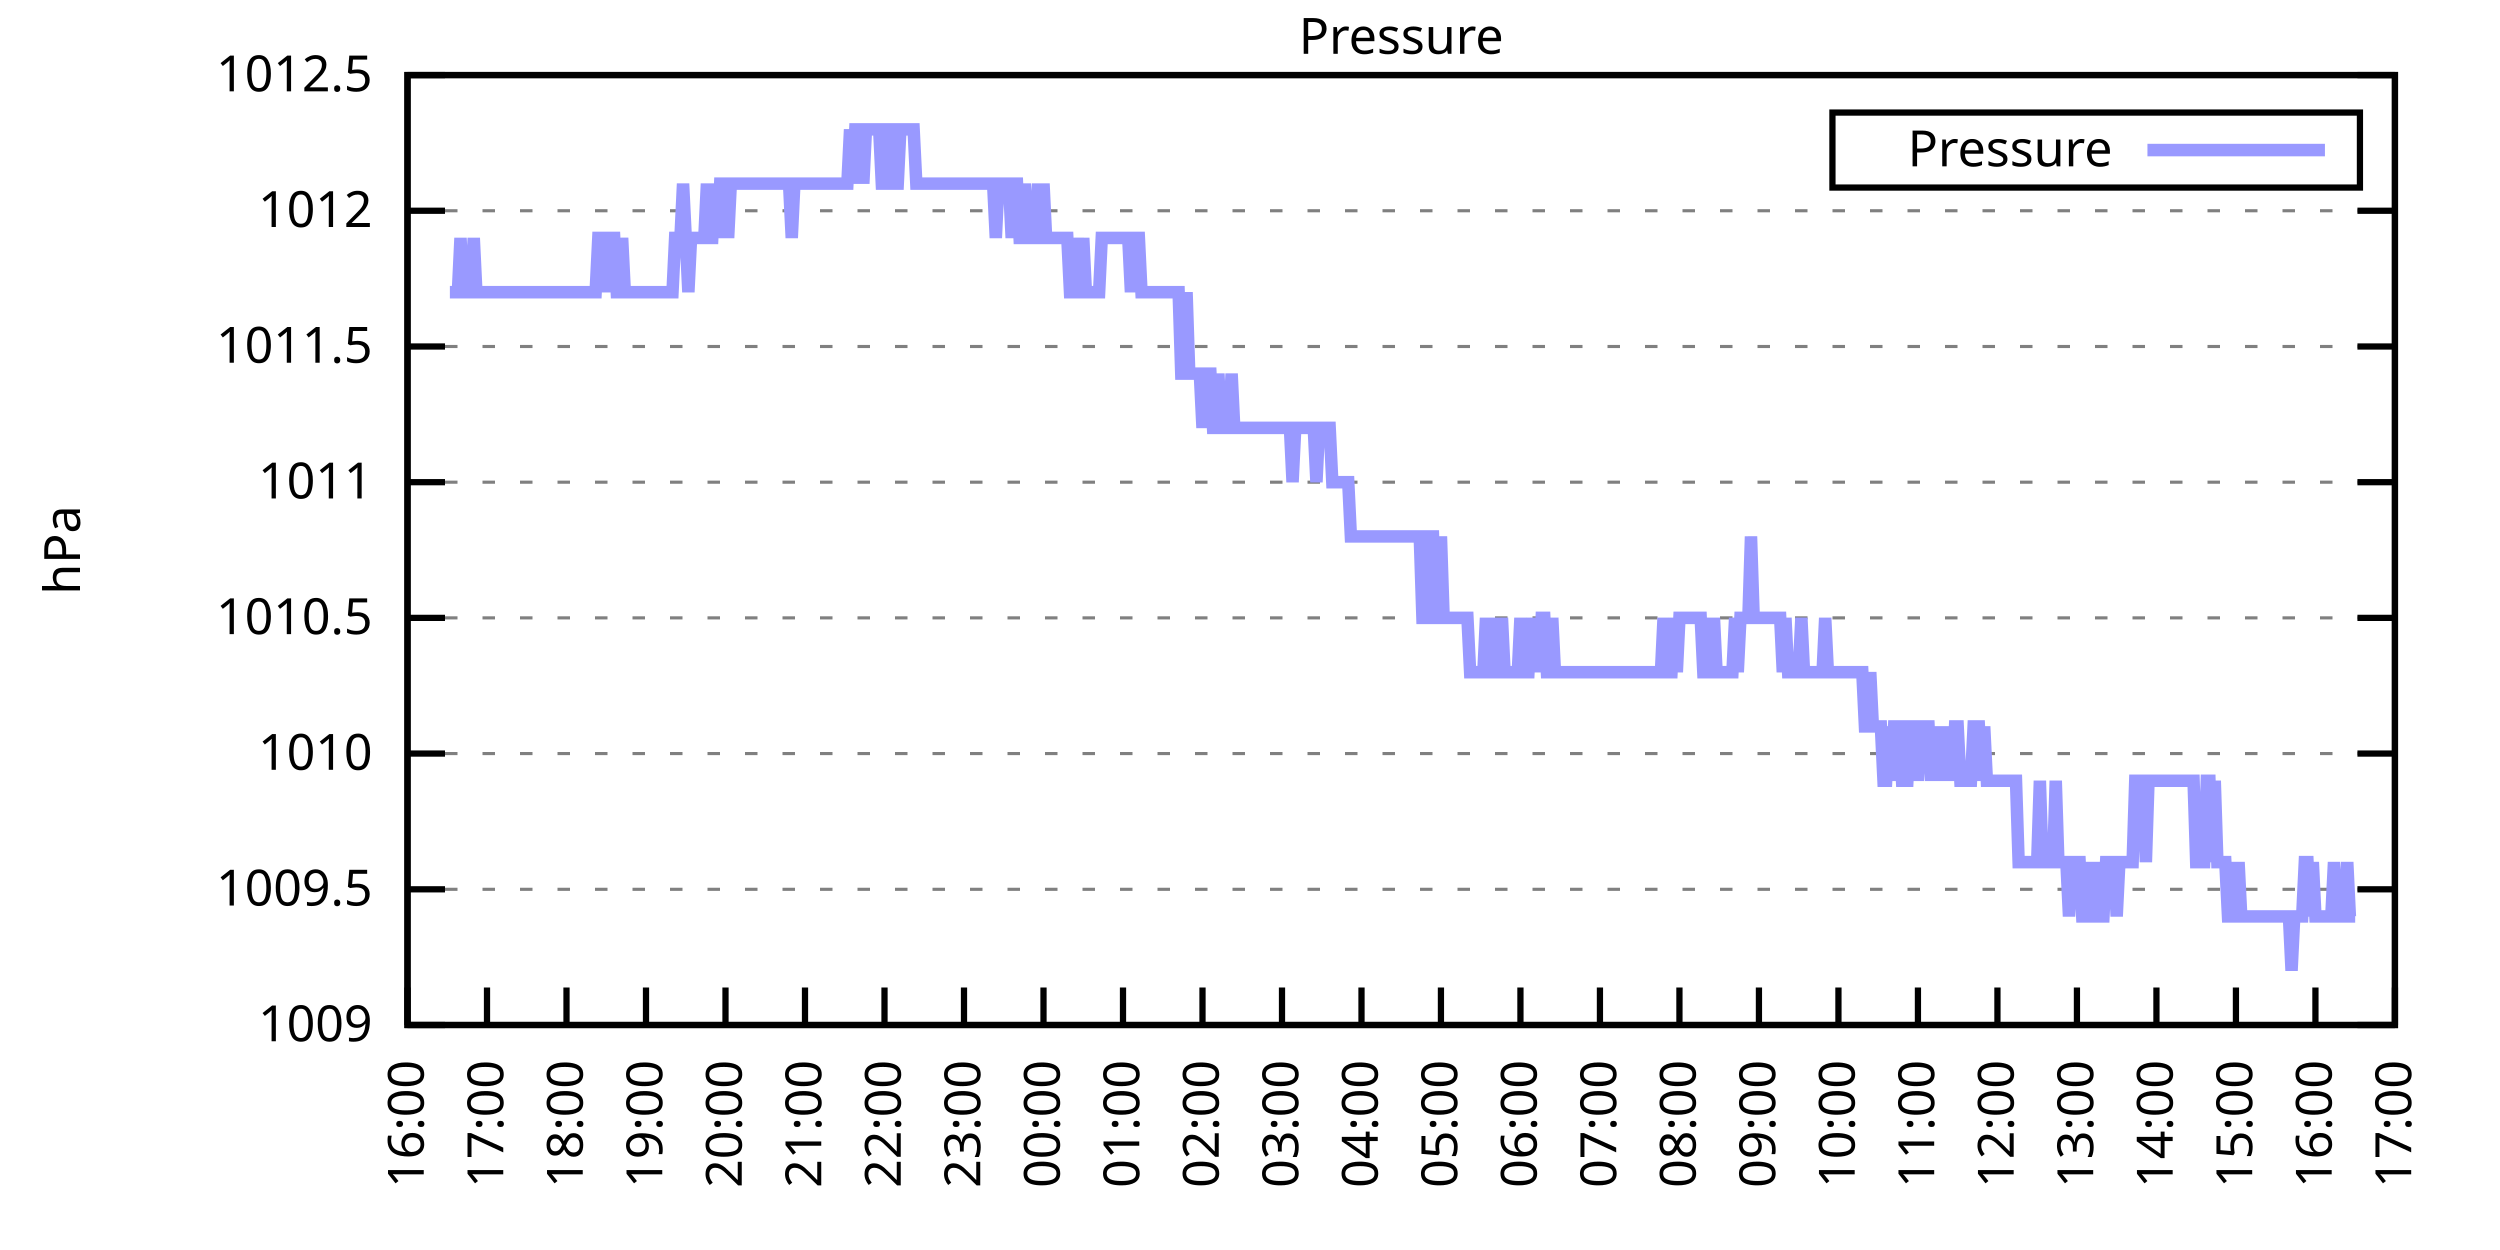
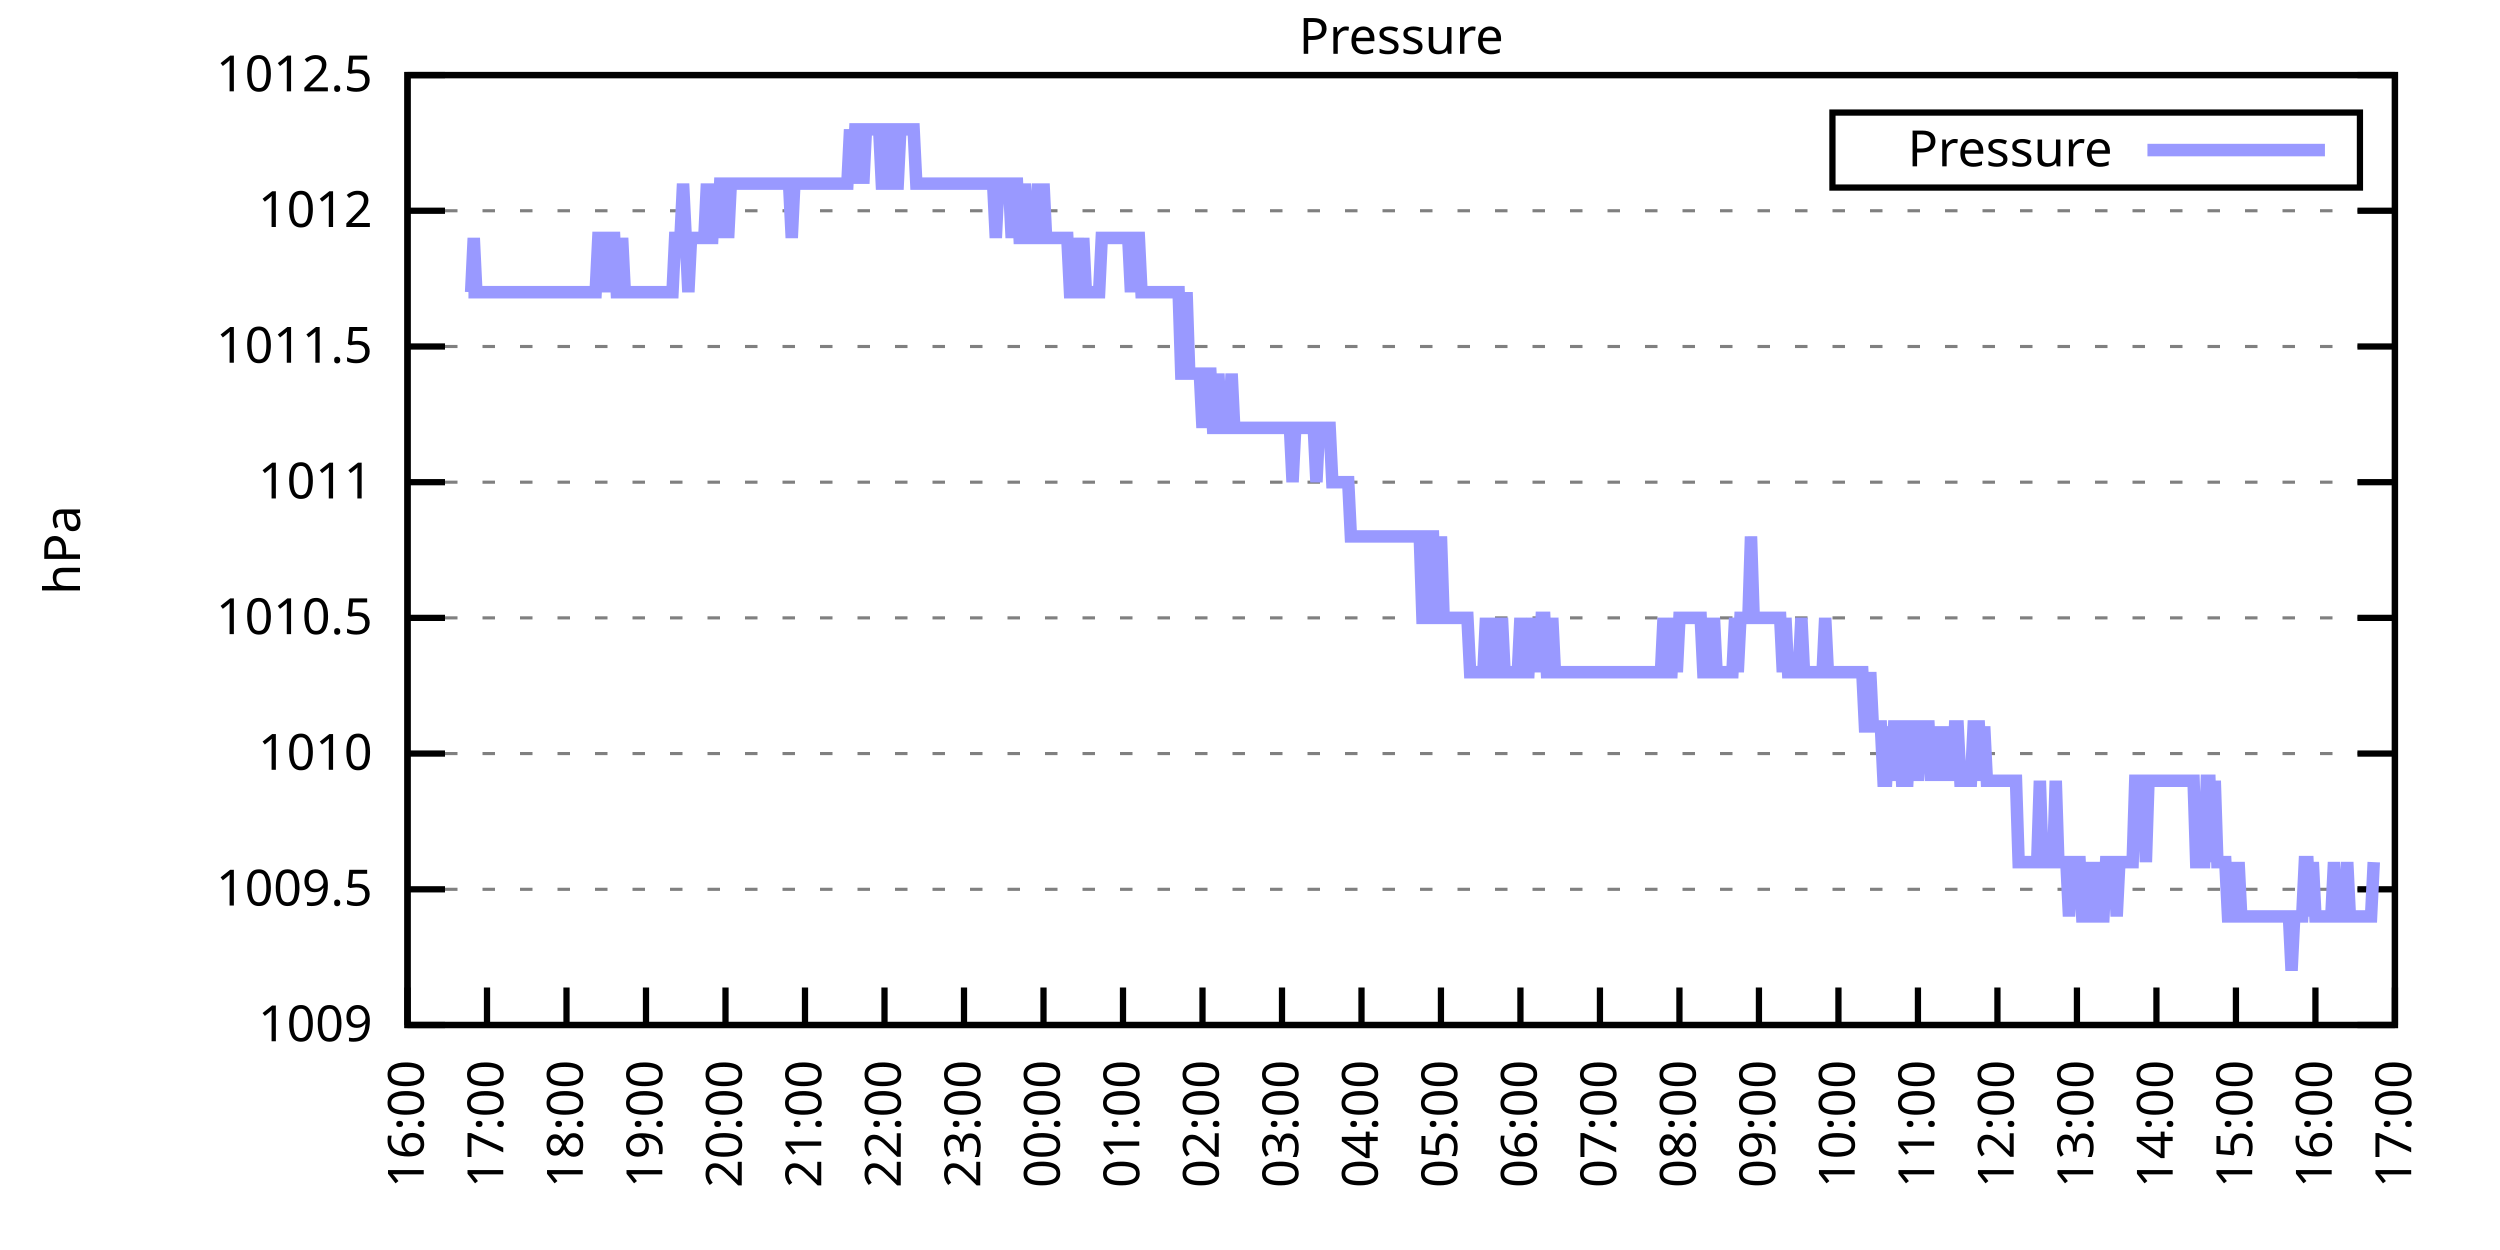
<svg xmlns="http://www.w3.org/2000/svg" xmlns:xlink="http://www.w3.org/1999/xlink" width="400" height="200" viewBox="0 0 400 200">
  <g id="gnuplot_canvas">
    <rect x="0" y="0" width="400" height="200" fill="none" />
    <defs>
      <circle id="gpDot" r="0.5" stroke-width="0.5" stroke="currentColor" />
      <path id="gpPt0" stroke-width="0.333" stroke="currentColor" d="M-1,0 h2 M0,-1 v2" />
      <path id="gpPt1" stroke-width="0.333" stroke="currentColor" d="M-1,-1 L1,1 M1,-1 L-1,1" />
      <path id="gpPt2" stroke-width="0.333" stroke="currentColor" d="M-1,0 L1,0 M0,-1 L0,1 M-1,-1 L1,1 M-1,1 L1,-1" />
      <rect id="gpPt3" stroke-width="0.333" stroke="currentColor" x="-1" y="-1" width="2" height="2" />
      <rect id="gpPt4" stroke-width="0.333" stroke="currentColor" fill="currentColor" x="-1" y="-1" width="2" height="2" />
      <circle id="gpPt5" stroke-width="0.333" stroke="currentColor" cx="0" cy="0" r="1" />
      <use xlink:href="#gpPt5" id="gpPt6" fill="currentColor" stroke="none" />
      <path id="gpPt7" stroke-width="0.333" stroke="currentColor" d="M0,-1.33 L-1.33,0.67 L1.33,0.67 z" />
      <use xlink:href="#gpPt7" id="gpPt8" fill="currentColor" stroke="none" />
      <use xlink:href="#gpPt7" id="gpPt9" stroke="currentColor" transform="rotate(180)" />
      <use xlink:href="#gpPt9" id="gpPt10" fill="currentColor" stroke="none" />
      <use xlink:href="#gpPt3" id="gpPt11" stroke="currentColor" transform="rotate(45)" />
      <use xlink:href="#gpPt11" id="gpPt12" fill="currentColor" stroke="none" />
      <path id="gpPt13" stroke-width="0.333" stroke="currentColor" d="M0,1.330 L1.265,0.411 L0.782,-1.067 L-0.782,-1.076 L-1.265,0.411 z" />
      <use xlink:href="#gpPt13" id="gpPt14" fill="currentColor" stroke="none" />
      <filter id="textbox" filterUnits="objectBoundingBox" x="0" y="0" height="1" width="1">
        <feFlood flood-color="white" flood-opacity="1" result="bgnd" />
        <feComposite in="SourceGraphic" in2="bgnd" operator="atop" />
      </filter>
      <filter id="greybox" filterUnits="objectBoundingBox" x="0" y="0" height="1" width="1">
        <feFlood flood-color="lightgrey" flood-opacity="1" result="grey" />
        <feComposite in="SourceGraphic" in2="grey" operator="atop" />
      </filter>
    </defs>
    <g fill="none" color="white" stroke="currentColor" stroke-width="1.00" stroke-linecap="butt" stroke-linejoin="miter">
</g>
    <g fill="none" color="black" stroke="currentColor" stroke-width="1.00" stroke-linecap="butt" stroke-linejoin="miter">
      <g stroke="none" shape-rendering="crispEdges">
        <polygon fill="rgb(255, 255, 255)" points="65.20,164.00 383.18,164.00 383.18,12.02 65.20,12.02 " />
      </g>
    </g>
    <g fill="none" color="black" stroke="currentColor" stroke-width="1.00" stroke-linecap="butt" stroke-linejoin="miter">
</g>
    <g fill="none" color="black" stroke="black" stroke-width="0.50" stroke-linecap="butt" stroke-linejoin="miter">
</g>
    <g fill="none" color="gray" stroke="currentColor" stroke-width="0.50" stroke-linecap="butt" stroke-linejoin="miter">
      <path stroke="gray" stroke-dasharray="2,4" class="gridline" d="M65.20,164.00 L383.19,164.00  " />
    </g>
    <g fill="none" color="gray" stroke="gray" stroke-width="1.00" stroke-linecap="butt" stroke-linejoin="miter">
</g>
    <g fill="none" color="black" stroke="currentColor" stroke-width="1.00" stroke-linecap="butt" stroke-linejoin="miter">
      <path stroke="black" d="M65.20,164.00 L71.20,164.00 M383.19,164.00 L377.19,164.00  " />
      <g transform="translate(59.60,166.60)" stroke="none" fill="black" font-family="Sans" font-size="8.00" text-anchor="end">
        <text>
          <tspan font-family="Sans"> 1009</tspan>
        </text>
      </g>
    </g>
    <g fill="none" color="black" stroke="currentColor" stroke-width="1.00" stroke-linecap="butt" stroke-linejoin="miter">
</g>
    <g fill="none" color="black" stroke="black" stroke-width="0.50" stroke-linecap="butt" stroke-linejoin="miter">
</g>
    <g fill="none" color="gray" stroke="currentColor" stroke-width="0.50" stroke-linecap="butt" stroke-linejoin="miter">
      <path stroke="gray" stroke-dasharray="2,4" class="gridline" d="M65.20,142.29 L383.19,142.29  " />
    </g>
    <g fill="none" color="gray" stroke="gray" stroke-width="1.00" stroke-linecap="butt" stroke-linejoin="miter">
</g>
    <g fill="none" color="black" stroke="currentColor" stroke-width="1.00" stroke-linecap="butt" stroke-linejoin="miter">
      <path stroke="black" d="M65.20,142.29 L71.20,142.29 M383.19,142.29 L377.19,142.29  " />
      <g transform="translate(59.60,144.89)" stroke="none" fill="black" font-family="Sans" font-size="8.00" text-anchor="end">
        <text>
          <tspan font-family="Sans"> 1009.5</tspan>
        </text>
      </g>
    </g>
    <g fill="none" color="black" stroke="currentColor" stroke-width="1.00" stroke-linecap="butt" stroke-linejoin="miter">
</g>
    <g fill="none" color="black" stroke="black" stroke-width="0.50" stroke-linecap="butt" stroke-linejoin="miter">
</g>
    <g fill="none" color="gray" stroke="currentColor" stroke-width="0.50" stroke-linecap="butt" stroke-linejoin="miter">
      <path stroke="gray" stroke-dasharray="2,4" class="gridline" d="M65.20,120.57 L383.19,120.57  " />
    </g>
    <g fill="none" color="gray" stroke="gray" stroke-width="1.00" stroke-linecap="butt" stroke-linejoin="miter">
</g>
    <g fill="none" color="black" stroke="currentColor" stroke-width="1.00" stroke-linecap="butt" stroke-linejoin="miter">
      <path stroke="black" d="M65.20,120.57 L71.20,120.57 M383.19,120.57 L377.19,120.57  " />
      <g transform="translate(59.60,123.17)" stroke="none" fill="black" font-family="Sans" font-size="8.00" text-anchor="end">
        <text>
          <tspan font-family="Sans"> 1010</tspan>
        </text>
      </g>
    </g>
    <g fill="none" color="black" stroke="currentColor" stroke-width="1.00" stroke-linecap="butt" stroke-linejoin="miter">
</g>
    <g fill="none" color="black" stroke="black" stroke-width="0.50" stroke-linecap="butt" stroke-linejoin="miter">
</g>
    <g fill="none" color="gray" stroke="currentColor" stroke-width="0.50" stroke-linecap="butt" stroke-linejoin="miter">
      <path stroke="gray" stroke-dasharray="2,4" class="gridline" d="M65.20,98.86 L383.19,98.86  " />
    </g>
    <g fill="none" color="gray" stroke="gray" stroke-width="1.00" stroke-linecap="butt" stroke-linejoin="miter">
</g>
    <g fill="none" color="black" stroke="currentColor" stroke-width="1.00" stroke-linecap="butt" stroke-linejoin="miter">
      <path stroke="black" d="M65.20,98.86 L71.20,98.86 M383.19,98.86 L377.19,98.86  " />
      <g transform="translate(59.60,101.46)" stroke="none" fill="black" font-family="Sans" font-size="8.00" text-anchor="end">
        <text>
          <tspan font-family="Sans"> 1010.5</tspan>
        </text>
      </g>
    </g>
    <g fill="none" color="black" stroke="currentColor" stroke-width="1.00" stroke-linecap="butt" stroke-linejoin="miter">
</g>
    <g fill="none" color="black" stroke="black" stroke-width="0.50" stroke-linecap="butt" stroke-linejoin="miter">
</g>
    <g fill="none" color="gray" stroke="currentColor" stroke-width="0.50" stroke-linecap="butt" stroke-linejoin="miter">
      <path stroke="gray" stroke-dasharray="2,4" class="gridline" d="M65.20,77.15 L383.19,77.15  " />
    </g>
    <g fill="none" color="gray" stroke="gray" stroke-width="1.00" stroke-linecap="butt" stroke-linejoin="miter">
</g>
    <g fill="none" color="black" stroke="currentColor" stroke-width="1.00" stroke-linecap="butt" stroke-linejoin="miter">
      <path stroke="black" d="M65.20,77.15 L71.20,77.15 M383.19,77.15 L377.19,77.15  " />
      <g transform="translate(59.60,79.75)" stroke="none" fill="black" font-family="Sans" font-size="8.00" text-anchor="end">
        <text>
          <tspan font-family="Sans"> 1011</tspan>
        </text>
      </g>
    </g>
    <g fill="none" color="black" stroke="currentColor" stroke-width="1.00" stroke-linecap="butt" stroke-linejoin="miter">
</g>
    <g fill="none" color="black" stroke="black" stroke-width="0.50" stroke-linecap="butt" stroke-linejoin="miter">
</g>
    <g fill="none" color="gray" stroke="currentColor" stroke-width="0.50" stroke-linecap="butt" stroke-linejoin="miter">
      <path stroke="gray" stroke-dasharray="2,4" class="gridline" d="M65.20,55.44 L383.19,55.44  " />
    </g>
    <g fill="none" color="gray" stroke="gray" stroke-width="1.00" stroke-linecap="butt" stroke-linejoin="miter">
</g>
    <g fill="none" color="black" stroke="currentColor" stroke-width="1.00" stroke-linecap="butt" stroke-linejoin="miter">
      <path stroke="black" d="M65.20,55.44 L71.20,55.44 M383.19,55.44 L377.19,55.44  " />
      <g transform="translate(59.60,58.04)" stroke="none" fill="black" font-family="Sans" font-size="8.00" text-anchor="end">
        <text>
          <tspan font-family="Sans"> 1011.5</tspan>
        </text>
      </g>
    </g>
    <g fill="none" color="black" stroke="currentColor" stroke-width="1.00" stroke-linecap="butt" stroke-linejoin="miter">
</g>
    <g fill="none" color="black" stroke="black" stroke-width="0.50" stroke-linecap="butt" stroke-linejoin="miter">
</g>
    <g fill="none" color="gray" stroke="currentColor" stroke-width="0.50" stroke-linecap="butt" stroke-linejoin="miter">
      <path stroke="gray" stroke-dasharray="2,4" class="gridline" d="M65.20,33.72 L383.19,33.72  " />
    </g>
    <g fill="none" color="gray" stroke="gray" stroke-width="1.00" stroke-linecap="butt" stroke-linejoin="miter">
</g>
    <g fill="none" color="black" stroke="currentColor" stroke-width="1.00" stroke-linecap="butt" stroke-linejoin="miter">
      <path stroke="black" d="M65.20,33.72 L71.20,33.72 M383.19,33.72 L377.19,33.72  " />
      <g transform="translate(59.60,36.32)" stroke="none" fill="black" font-family="Sans" font-size="8.00" text-anchor="end">
        <text>
          <tspan font-family="Sans"> 1012</tspan>
        </text>
      </g>
    </g>
    <g fill="none" color="black" stroke="currentColor" stroke-width="1.00" stroke-linecap="butt" stroke-linejoin="miter">
</g>
    <g fill="none" color="black" stroke="black" stroke-width="0.50" stroke-linecap="butt" stroke-linejoin="miter">
</g>
    <g fill="none" color="gray" stroke="currentColor" stroke-width="0.50" stroke-linecap="butt" stroke-linejoin="miter">
      <path stroke="gray" stroke-dasharray="2,4" class="gridline" d="M65.20,12.01 L383.19,12.01  " />
    </g>
    <g fill="none" color="gray" stroke="gray" stroke-width="1.00" stroke-linecap="butt" stroke-linejoin="miter">
</g>
    <g fill="none" color="black" stroke="currentColor" stroke-width="1.00" stroke-linecap="butt" stroke-linejoin="miter">
      <path stroke="black" d="M65.20,12.01 L71.20,12.01 M383.19,12.01 L377.19,12.01  " />
      <g transform="translate(59.60,14.61)" stroke="none" fill="black" font-family="Sans" font-size="8.00" text-anchor="end">
        <text>
          <tspan font-family="Sans"> 1012.5</tspan>
        </text>
      </g>
    </g>
    <g fill="none" color="black" stroke="currentColor" stroke-width="1.00" stroke-linecap="butt" stroke-linejoin="miter">
      <path stroke="black" d="M65.20,164.00 L65.20,158.00  " />
      <g transform="translate(67.80,169.60) rotate(270.00)" stroke="none" fill="black" font-family="Sans" font-size="8.00" text-anchor="end">
        <text>
          <tspan font-family="Sans">16:00</tspan>
        </text>
      </g>
    </g>
    <g fill="none" color="black" stroke="currentColor" stroke-width="1.00" stroke-linecap="butt" stroke-linejoin="miter">
      <path stroke="black" d="M77.92,164.00 L77.92,158.00  " />
      <g transform="translate(80.52,169.60) rotate(270.00)" stroke="none" fill="black" font-family="Sans" font-size="8.00" text-anchor="end">
        <text>
          <tspan font-family="Sans">17:00</tspan>
        </text>
      </g>
    </g>
    <g fill="none" color="black" stroke="currentColor" stroke-width="1.00" stroke-linecap="butt" stroke-linejoin="miter">
      <path stroke="black" d="M90.64,164.00 L90.64,158.00  " />
      <g transform="translate(93.24,169.60) rotate(270.00)" stroke="none" fill="black" font-family="Sans" font-size="8.00" text-anchor="end">
        <text>
          <tspan font-family="Sans">18:00</tspan>
        </text>
      </g>
    </g>
    <g fill="none" color="black" stroke="currentColor" stroke-width="1.00" stroke-linecap="butt" stroke-linejoin="miter">
      <path stroke="black" d="M103.36,164.00 L103.36,158.00  " />
      <g transform="translate(105.96,169.60) rotate(270.00)" stroke="none" fill="black" font-family="Sans" font-size="8.00" text-anchor="end">
        <text>
          <tspan font-family="Sans">19:00</tspan>
        </text>
      </g>
    </g>
    <g fill="none" color="black" stroke="currentColor" stroke-width="1.00" stroke-linecap="butt" stroke-linejoin="miter">
      <path stroke="black" d="M116.08,164.00 L116.08,158.00  " />
      <g transform="translate(118.68,169.60) rotate(270.00)" stroke="none" fill="black" font-family="Sans" font-size="8.00" text-anchor="end">
        <text>
          <tspan font-family="Sans">20:00</tspan>
        </text>
      </g>
    </g>
    <g fill="none" color="black" stroke="currentColor" stroke-width="1.00" stroke-linecap="butt" stroke-linejoin="miter">
      <path stroke="black" d="M128.80,164.00 L128.80,158.00  " />
      <g transform="translate(131.40,169.60) rotate(270.00)" stroke="none" fill="black" font-family="Sans" font-size="8.00" text-anchor="end">
        <text>
          <tspan font-family="Sans">21:00</tspan>
        </text>
      </g>
    </g>
    <g fill="none" color="black" stroke="currentColor" stroke-width="1.00" stroke-linecap="butt" stroke-linejoin="miter">
      <path stroke="black" d="M141.52,164.00 L141.52,158.00  " />
      <g transform="translate(144.12,169.60) rotate(270.00)" stroke="none" fill="black" font-family="Sans" font-size="8.00" text-anchor="end">
        <text>
          <tspan font-family="Sans">22:00</tspan>
        </text>
      </g>
    </g>
    <g fill="none" color="black" stroke="currentColor" stroke-width="1.00" stroke-linecap="butt" stroke-linejoin="miter">
      <path stroke="black" d="M154.24,164.00 L154.24,158.00  " />
      <g transform="translate(156.84,169.60) rotate(270.00)" stroke="none" fill="black" font-family="Sans" font-size="8.00" text-anchor="end">
        <text>
          <tspan font-family="Sans">23:00</tspan>
        </text>
      </g>
    </g>
    <g fill="none" color="black" stroke="currentColor" stroke-width="1.00" stroke-linecap="butt" stroke-linejoin="miter">
      <path stroke="black" d="M166.96,164.00 L166.96,158.00  " />
      <g transform="translate(169.56,169.60) rotate(270.00)" stroke="none" fill="black" font-family="Sans" font-size="8.00" text-anchor="end">
        <text>
          <tspan font-family="Sans">00:00</tspan>
        </text>
      </g>
    </g>
    <g fill="none" color="black" stroke="currentColor" stroke-width="1.00" stroke-linecap="butt" stroke-linejoin="miter">
      <path stroke="black" d="M179.68,164.00 L179.68,158.00  " />
      <g transform="translate(182.28,169.60) rotate(270.00)" stroke="none" fill="black" font-family="Sans" font-size="8.00" text-anchor="end">
        <text>
          <tspan font-family="Sans">01:00</tspan>
        </text>
      </g>
    </g>
    <g fill="none" color="black" stroke="currentColor" stroke-width="1.00" stroke-linecap="butt" stroke-linejoin="miter">
      <path stroke="black" d="M192.40,164.00 L192.40,158.00  " />
      <g transform="translate(195.00,169.60) rotate(270.00)" stroke="none" fill="black" font-family="Sans" font-size="8.00" text-anchor="end">
        <text>
          <tspan font-family="Sans">02:00</tspan>
        </text>
      </g>
    </g>
    <g fill="none" color="black" stroke="currentColor" stroke-width="1.00" stroke-linecap="butt" stroke-linejoin="miter">
      <path stroke="black" d="M205.12,164.00 L205.12,158.00  " />
      <g transform="translate(207.72,169.60) rotate(270.00)" stroke="none" fill="black" font-family="Sans" font-size="8.00" text-anchor="end">
        <text>
          <tspan font-family="Sans">03:00</tspan>
        </text>
      </g>
    </g>
    <g fill="none" color="black" stroke="currentColor" stroke-width="1.00" stroke-linecap="butt" stroke-linejoin="miter">
      <path stroke="black" d="M217.84,164.00 L217.84,158.00  " />
      <g transform="translate(220.44,169.60) rotate(270.00)" stroke="none" fill="black" font-family="Sans" font-size="8.00" text-anchor="end">
        <text>
          <tspan font-family="Sans">04:00</tspan>
        </text>
      </g>
    </g>
    <g fill="none" color="black" stroke="currentColor" stroke-width="1.00" stroke-linecap="butt" stroke-linejoin="miter">
      <path stroke="black" d="M230.55,164.00 L230.55,158.00  " />
      <g transform="translate(233.15,169.60) rotate(270.00)" stroke="none" fill="black" font-family="Sans" font-size="8.00" text-anchor="end">
        <text>
          <tspan font-family="Sans">05:00</tspan>
        </text>
      </g>
    </g>
    <g fill="none" color="black" stroke="currentColor" stroke-width="1.00" stroke-linecap="butt" stroke-linejoin="miter">
      <path stroke="black" d="M243.27,164.00 L243.27,158.00  " />
      <g transform="translate(245.87,169.60) rotate(270.00)" stroke="none" fill="black" font-family="Sans" font-size="8.00" text-anchor="end">
        <text>
          <tspan font-family="Sans">06:00</tspan>
        </text>
      </g>
    </g>
    <g fill="none" color="black" stroke="currentColor" stroke-width="1.00" stroke-linecap="butt" stroke-linejoin="miter">
      <path stroke="black" d="M255.99,164.00 L255.99,158.00  " />
      <g transform="translate(258.59,169.60) rotate(270.00)" stroke="none" fill="black" font-family="Sans" font-size="8.00" text-anchor="end">
        <text>
          <tspan font-family="Sans">07:00</tspan>
        </text>
      </g>
    </g>
    <g fill="none" color="black" stroke="currentColor" stroke-width="1.00" stroke-linecap="butt" stroke-linejoin="miter">
      <path stroke="black" d="M268.71,164.00 L268.71,158.00  " />
      <g transform="translate(271.31,169.60) rotate(270.00)" stroke="none" fill="black" font-family="Sans" font-size="8.00" text-anchor="end">
        <text>
          <tspan font-family="Sans">08:00</tspan>
        </text>
      </g>
    </g>
    <g fill="none" color="black" stroke="currentColor" stroke-width="1.00" stroke-linecap="butt" stroke-linejoin="miter">
      <path stroke="black" d="M281.43,164.00 L281.43,158.00  " />
      <g transform="translate(284.03,169.60) rotate(270.00)" stroke="none" fill="black" font-family="Sans" font-size="8.00" text-anchor="end">
        <text>
          <tspan font-family="Sans">09:00</tspan>
        </text>
      </g>
    </g>
    <g fill="none" color="black" stroke="currentColor" stroke-width="1.00" stroke-linecap="butt" stroke-linejoin="miter">
      <path stroke="black" d="M294.15,164.00 L294.15,158.00  " />
      <g transform="translate(296.75,169.60) rotate(270.00)" stroke="none" fill="black" font-family="Sans" font-size="8.00" text-anchor="end">
        <text>
          <tspan font-family="Sans">10:00</tspan>
        </text>
      </g>
    </g>
    <g fill="none" color="black" stroke="currentColor" stroke-width="1.00" stroke-linecap="butt" stroke-linejoin="miter">
      <path stroke="black" d="M306.87,164.00 L306.87,158.00  " />
      <g transform="translate(309.47,169.60) rotate(270.00)" stroke="none" fill="black" font-family="Sans" font-size="8.00" text-anchor="end">
        <text>
          <tspan font-family="Sans">11:00</tspan>
        </text>
      </g>
    </g>
    <g fill="none" color="black" stroke="currentColor" stroke-width="1.00" stroke-linecap="butt" stroke-linejoin="miter">
      <path stroke="black" d="M319.59,164.00 L319.59,158.00  " />
      <g transform="translate(322.19,169.60) rotate(270.00)" stroke="none" fill="black" font-family="Sans" font-size="8.00" text-anchor="end">
        <text>
          <tspan font-family="Sans">12:00</tspan>
        </text>
      </g>
    </g>
    <g fill="none" color="black" stroke="currentColor" stroke-width="1.00" stroke-linecap="butt" stroke-linejoin="miter">
      <path stroke="black" d="M332.31,164.00 L332.31,158.00  " />
      <g transform="translate(334.91,169.60) rotate(270.00)" stroke="none" fill="black" font-family="Sans" font-size="8.00" text-anchor="end">
        <text>
          <tspan font-family="Sans">13:00</tspan>
        </text>
      </g>
    </g>
    <g fill="none" color="black" stroke="currentColor" stroke-width="1.00" stroke-linecap="butt" stroke-linejoin="miter">
      <path stroke="black" d="M345.03,164.00 L345.03,158.00  " />
      <g transform="translate(347.63,169.60) rotate(270.00)" stroke="none" fill="black" font-family="Sans" font-size="8.00" text-anchor="end">
        <text>
          <tspan font-family="Sans">14:00</tspan>
        </text>
      </g>
    </g>
    <g fill="none" color="black" stroke="currentColor" stroke-width="1.00" stroke-linecap="butt" stroke-linejoin="miter">
      <path stroke="black" d="M357.75,164.00 L357.75,158.00  " />
      <g transform="translate(360.35,169.60) rotate(270.00)" stroke="none" fill="black" font-family="Sans" font-size="8.00" text-anchor="end">
        <text>
          <tspan font-family="Sans">15:00</tspan>
        </text>
      </g>
    </g>
    <g fill="none" color="black" stroke="currentColor" stroke-width="1.00" stroke-linecap="butt" stroke-linejoin="miter">
      <path stroke="black" d="M370.47,164.00 L370.47,158.00  " />
      <g transform="translate(373.07,169.60) rotate(270.00)" stroke="none" fill="black" font-family="Sans" font-size="8.00" text-anchor="end">
        <text>
          <tspan font-family="Sans">16:00</tspan>
        </text>
      </g>
    </g>
    <g fill="none" color="black" stroke="currentColor" stroke-width="1.00" stroke-linecap="butt" stroke-linejoin="miter">
      <path stroke="black" d="M383.19,164.00 L383.19,158.00  " />
      <g transform="translate(385.79,169.60) rotate(270.00)" stroke="none" fill="black" font-family="Sans" font-size="8.00" text-anchor="end">
        <text>
          <tspan font-family="Sans">17:00</tspan>
        </text>
      </g>
    </g>
    <g fill="none" color="black" stroke="currentColor" stroke-width="1.00" stroke-linecap="butt" stroke-linejoin="miter">
</g>
    <g fill="none" color="black" stroke="currentColor" stroke-width="1.00" stroke-linecap="butt" stroke-linejoin="miter">
      <path stroke="black" d="M65.20,12.01 L65.20,164.00 L383.19,164.00 L383.19,12.01 L65.20,12.01 Z  " />
    </g>
    <g fill="none" color="black" stroke="currentColor" stroke-width="1.00" stroke-linecap="butt" stroke-linejoin="miter">
</g>
    <g fill="none" color="black" stroke="currentColor" stroke-width="1.00" stroke-linecap="butt" stroke-linejoin="miter">
      <path stroke="black" d="M293.19,30.01 L293.19,18.01 L377.59,18.01 L377.59,30.01 L293.19,30.01 Z  " />
    </g>
    <g id="Pressure_plot_1">
      <g fill="none" color="white" stroke="black" stroke-width="2.00" stroke-linecap="butt" stroke-linejoin="miter">
</g>
      <g fill="none" color="black" stroke="currentColor" stroke-width="2.00" stroke-linecap="butt" stroke-linejoin="miter">
        <g transform="translate(337.99,26.61)" stroke="none" fill="black" font-family="Sans" font-size="8.00" text-anchor="end">
          <text>
            <tspan font-family="Sans">Pressure</tspan>
          </text>
        </g>
      </g>
      <g fill="none" color="black" stroke="currentColor" stroke-width="2.00" stroke-linecap="butt" stroke-linejoin="miter">
-         <path stroke="rgb(153, 153, 255)" d="M343.59,24.01 L371.99,24.01 M71.98,46.75 L72.41,46.75 L72.83,46.75 L73.26,46.75 L73.68,38.07 L74.10,46.75   L74.53,46.75 L74.95,46.75 L75.38,46.75 L75.80,38.07 L76.22,46.75 L76.65,46.75 L77.07,46.75 L77.50,46.75   L77.92,46.75 L78.34,46.75 L78.77,46.75 L79.19,46.75 L79.62,46.75 L80.04,46.75 L80.46,46.75 L80.89,46.75   L81.31,46.75 L81.74,46.75 L82.16,46.75 L82.58,46.75 L83.01,46.75 L83.43,46.75 L83.86,46.75 L84.28,46.75   L84.70,46.75 L85.13,46.75 L85.55,46.75 L85.98,46.75 L86.40,46.75 L86.82,46.75 L87.25,46.75 L87.67,46.75   L88.10,46.75 L88.52,46.75 L88.94,46.75 L89.37,46.75 L89.79,46.75 L90.22,46.75 L90.64,46.75 L91.06,46.75   L91.49,46.75 L91.91,46.75 L92.34,46.75 L92.76,46.75 L93.18,46.75 L93.61,46.75 L94.03,46.75 L94.46,46.75   L94.88,46.75 L95.30,46.75 L95.73,38.07 L96.15,38.07 L96.58,46.75 L97.00,38.07 L97.42,46.75 L97.85,38.07   L98.27,38.07 L98.69,46.75 L99.12,46.75 L99.54,38.07 L99.97,46.75 L100.39,46.75 L100.81,46.75 L101.24,46.75   L101.66,46.75 L102.09,46.75 L102.51,46.75 L102.93,46.75 L103.36,46.75 L103.78,46.75 L104.21,46.75 L104.63,46.75   L105.05,46.75 L105.48,46.75 L105.90,46.75 L106.33,46.75 L106.75,46.75 L107.17,46.75 L107.60,46.75 L108.02,38.07   L108.45,38.07 L108.87,38.07 L109.29,29.38 L109.72,38.07 L110.14,46.75 L110.57,38.07 L110.99,38.07 L111.41,38.07   L111.84,38.07 L112.26,38.07 L112.69,38.07 L113.11,29.38 L113.53,38.07 L113.96,38.07 L114.38,29.38 L114.81,38.07   L115.23,29.38 L115.65,29.38 L116.08,29.38 L116.50,38.07 L116.93,29.38 L117.35,29.38 L117.77,29.38 L118.20,29.38   L118.62,29.38 L119.05,29.38 L119.47,29.38 L119.89,29.38 L120.32,29.38 L120.74,29.38 L121.17,29.38 L121.59,29.38   L122.01,29.38 L122.44,29.38 L122.86,29.38 L123.29,29.38 L123.71,29.38 L124.13,29.38 L124.56,29.38 L124.98,29.38   L125.41,29.38 L125.83,29.38 L126.25,29.38 L126.68,38.07 L127.10,29.38 L127.53,29.38 L127.95,29.38 L128.37,29.38   L128.80,29.38 L129.22,29.38 L129.65,29.38 L130.07,29.38 L130.49,29.38 L130.92,29.38 L131.34,29.38 L131.77,29.38   L132.19,29.38 L132.61,29.38 L133.04,29.38 L133.46,29.38 L133.89,29.38 L134.31,29.38 L134.73,29.38 L135.16,29.38   L135.58,29.38 L136.01,20.70 L136.43,29.38 L136.85,20.70 L137.28,20.70 L137.70,20.70 L138.13,29.38 L138.55,20.70   L138.97,20.70 L139.40,20.70 L139.82,20.70 L140.25,20.70 L140.67,20.70 L141.09,29.38 L141.52,29.38 L141.94,20.70   L142.37,20.70 L142.79,29.38 L143.21,29.38 L143.64,29.38 L144.06,20.70 L144.49,20.70 L144.91,20.70 L145.33,20.70   L145.76,20.70 L146.18,20.70 L146.61,29.38 L147.03,29.38 L147.45,29.38 L147.88,29.38 L148.30,29.38 L148.73,29.38   L149.15,29.38 L149.57,29.38 L150.00,29.38 L150.42,29.38 L150.85,29.38 L151.27,29.38 L151.69,29.38 L152.12,29.38   L152.54,29.38 L152.97,29.38 L153.39,29.38 L153.81,29.38 L154.24,29.38 L154.66,29.38 L155.09,29.38 L155.51,29.38   L155.93,29.38 L156.36,29.38 L156.78,29.38 L157.21,29.38 L157.63,29.38 L158.05,29.38 L158.48,29.38 L158.90,29.38   L159.33,38.07 L159.75,29.38 L160.17,29.38 L160.60,29.38 L161.02,29.38 L161.44,29.38 L161.87,38.07 L162.29,29.38   L162.72,29.38 L163.14,38.07 L163.56,38.07 L163.99,29.38 L164.41,38.07 L164.84,38.07 L165.26,38.07 L165.68,38.07   L166.11,29.38 L166.53,38.07 L166.96,29.38 L167.38,38.07 L167.80,38.07 L168.23,38.07 L168.65,38.07 L169.08,38.07   L169.50,38.07 L169.92,38.07 L170.35,38.07 L170.77,38.07 L171.20,46.75 L171.62,46.75 L172.04,38.07 L172.47,46.75   L172.89,46.75 L173.32,38.07 L173.74,46.75 L174.16,46.75 L174.59,46.75 L175.01,46.75 L175.44,46.75 L175.86,46.75   L176.28,38.07 L176.71,38.07 L177.13,38.07 L177.56,38.07 L177.98,38.07 L178.40,38.07 L178.83,38.07 L179.25,38.07   L179.68,38.07 L180.10,38.07 L180.52,38.07 L180.95,46.75 L181.37,38.07 L181.80,38.07 L182.22,38.07 L182.64,46.75   L183.07,46.75 L183.49,46.75 L183.92,46.75 L184.34,46.75 L184.76,46.75 L185.19,46.75 L185.61,46.75 L186.04,46.75   L186.46,46.75 L186.88,46.75 L187.31,46.75 L187.73,46.75 L188.16,46.75 L188.58,46.75 L189.00,59.78 L189.43,59.78   L189.85,46.75 L190.28,59.78 L190.70,59.78 L191.12,59.78 L191.55,59.78 L191.97,59.78 L192.40,68.46 L192.82,59.78   L193.24,59.78 L193.67,59.78 L194.09,68.46 L194.52,68.46 L194.94,59.78 L195.36,68.46 L195.79,68.46 L196.21,68.46   L196.64,68.46 L197.06,59.78 L197.48,68.46 L197.91,68.46 L198.33,68.46 L198.76,68.46 L199.18,68.46 L199.60,68.46   L200.03,68.46 L200.45,68.46 L200.88,68.46 L201.30,68.46 L201.72,68.46 L202.15,68.46 L202.57,68.46 L203.00,68.46   L203.42,68.46 L203.84,68.46 L204.27,68.46 L204.69,68.46 L205.12,68.46 L205.54,68.46 L205.96,68.46 L206.39,68.46   L206.81,77.15 L207.24,68.46 L207.66,68.46 L208.08,68.46 L208.51,68.46 L208.93,68.46 L209.36,68.46 L209.78,68.46   L210.20,68.46 L210.63,77.15 L211.05,68.46 L211.48,68.46 L211.90,68.46 L212.32,68.46 L212.75,68.46 L213.17,77.15   L213.60,77.15 L214.02,77.15 L214.44,77.15 L214.87,77.15 L215.29,77.15 L215.72,77.15 L216.14,85.83 L216.56,85.83   L216.99,85.83 L217.41,85.83 L217.84,85.83 L218.26,85.83 L218.68,85.83 L219.11,85.83 L219.53,85.83 L219.96,85.83   L220.38,85.83 L220.80,85.83 L221.23,85.83 L221.65,85.83 L222.08,85.83 L222.50,85.83 L222.92,85.83 L223.35,85.83   L223.77,85.83 L224.20,85.83 L224.62,85.83 L225.04,85.83 L225.47,85.83 L225.89,85.83 L226.31,85.83 L226.74,85.83   L227.16,85.83 L227.59,98.86 L228.01,98.86 L228.43,85.83 L228.86,85.83 L229.28,85.83 L229.71,98.86 L230.13,98.86   L230.55,85.83 L230.98,98.86 L231.40,98.86 L231.83,98.86 L232.25,98.86 L232.67,98.86 L233.10,98.86 L233.52,98.86   L233.95,98.86 L234.37,98.86 L234.79,98.86 L235.22,107.55 L235.64,107.55 L236.07,107.55 L236.49,107.55 L236.91,107.55   L237.34,107.55 L237.76,98.86 L238.19,107.55 L238.61,98.86 L239.03,107.55 L239.46,107.55 L239.88,107.55 L240.31,98.86   L240.73,107.55 L241.15,107.55 L241.58,107.55 L242.00,107.55 L242.43,107.55 L242.85,107.55 L243.27,98.86 L243.70,107.55   L244.12,107.55 L244.55,107.55 L244.97,98.86 L245.39,107.55 L245.82,98.86 L246.24,107.55 L246.67,98.86 L247.09,98.86   L247.51,107.55 L247.94,107.55 L248.36,98.86 L248.79,107.55 L249.21,107.55 L249.63,107.55 L250.06,107.55 L250.48,107.55   L250.91,107.55 L251.33,107.55 L251.75,107.55 L252.18,107.55 L252.60,107.55 L253.03,107.55 L253.45,107.55 L253.87,107.55   L254.30,107.55 L254.72,107.55 L255.15,107.55 L255.57,107.55 L255.99,107.55 L256.42,107.55 L256.84,107.55 L257.27,107.55   L257.69,107.55 L258.11,107.55 L258.54,107.55 L258.96,107.55 L259.39,107.55 L259.81,107.55 L260.23,107.55 L260.66,107.55   L261.08,107.55 L261.51,107.55 L261.93,107.55 L262.35,107.55 L262.78,107.55 L263.20,107.55 L263.63,107.55 L264.05,107.55   L264.47,107.55 L264.90,107.55 L265.32,107.55 L265.75,107.55 L266.17,98.86 L266.59,107.55 L267.02,107.55 L267.44,107.55   L267.87,98.86 L268.29,107.55 L268.71,98.86 L269.14,98.86 L269.56,98.86 L269.99,98.86 L270.41,98.86 L270.83,98.86   L271.26,98.86 L271.68,98.86 L272.11,98.86 L272.53,107.55 L272.95,107.55 L273.38,98.86 L273.80,107.55 L274.23,98.86   L274.65,107.55 L275.07,107.55 L275.50,107.55 L275.92,107.55 L276.35,107.55 L276.77,107.55 L277.19,107.55 L277.62,98.86   L278.04,107.55 L278.47,98.86 L278.89,98.86 L279.31,98.86 L279.74,98.86 L280.16,85.83 L280.59,98.86 L281.01,98.86   L281.43,98.86 L281.86,98.86 L282.28,98.86 L282.71,98.86 L283.13,98.86 L283.55,98.86 L283.98,98.86 L284.40,98.86   L284.83,98.86 L285.25,107.55 L285.67,98.86 L286.10,107.55 L286.52,107.55 L286.95,107.55 L287.37,107.55 L287.79,107.55   L288.22,98.86 L288.64,107.55 L289.06,107.55 L289.49,107.55 L289.91,107.55 L290.34,107.55 L290.76,107.55 L291.18,107.55   L291.61,107.55 L292.03,98.86 L292.46,107.55 L292.88,107.55 L293.30,107.55 L293.73,107.55 L294.15,107.55 L294.58,107.55   L295.00,107.55 L295.42,107.55 L295.85,107.55 L296.27,107.55 L296.70,107.55 L297.12,107.55 L297.54,107.55 L297.97,107.55   L298.39,116.23 L298.82,116.23 L299.24,107.55 L299.66,116.23 L300.09,116.23 L300.51,116.23 L300.94,116.23 L301.36,124.92   L301.78,124.92 L302.21,116.23 L302.63,124.92 L303.06,116.23 L303.48,116.23 L303.90,116.23 L304.33,124.92 L304.75,124.92   L305.18,124.92 L305.60,116.23 L306.02,116.23 L306.45,116.23 L306.87,124.92 L307.30,116.23 L307.72,116.23 L308.14,116.23   L308.57,116.23 L308.99,124.92 L309.42,116.23 L309.84,124.92 L310.26,116.23 L310.69,124.92 L311.11,116.23 L311.54,124.92   L311.96,116.23 L312.38,124.92 L312.81,116.23 L313.23,116.23 L313.66,124.92 L314.08,124.92 L314.50,124.92 L314.93,124.92   L315.35,124.92 L315.78,116.23 L316.20,116.23 L316.62,116.23 L317.05,124.92 L317.47,116.23 L317.90,124.92 L318.32,124.92   L318.74,124.92 L319.17,124.92 L319.59,124.92 L320.02,124.92 L320.44,124.92 L320.86,124.92 L321.29,124.92 L321.71,124.92   L322.14,124.92 L322.56,124.92 L322.98,137.94 L323.41,137.94 L323.83,137.94 L324.26,137.94 L324.68,137.94 L325.10,137.94   L325.53,137.94 L325.95,137.94 L326.38,124.92 L326.80,137.94 L327.22,137.94 L327.65,137.94 L328.07,137.94 L328.50,137.94   L328.92,124.92 L329.34,137.94 L329.77,137.94 L330.19,137.94 L330.62,137.94 L331.04,146.63 L331.46,137.94 L331.89,137.94   L332.31,137.94 L332.74,137.94 L333.16,146.63 L333.58,146.63 L334.01,137.94 L334.43,146.63 L334.86,146.63 L335.28,137.94   L335.70,146.63 L336.13,146.63 L336.55,146.63 L336.98,137.94 L337.40,137.94 L337.82,137.94 L338.25,137.94 L338.67,146.63   L339.10,137.94 L339.52,137.94 L339.94,137.94 L340.37,137.94 L340.79,137.94 L341.22,137.94 L341.64,124.92 L342.06,124.92   L342.49,124.92 L342.91,124.92 L343.34,137.94 L343.76,124.92 L344.18,124.92 L344.61,124.92 L345.03,124.92 L345.46,124.92   L345.88,124.92 L346.30,124.92 L346.73,124.92 L347.15,124.92 L347.58,124.92 L348.00,124.92 L348.42,124.92 L348.85,124.92   L349.27,124.92 L349.70,124.92 L350.12,124.92 L350.54,124.92 L350.97,124.92 L351.39,137.94 L351.81,137.94 L352.24,137.94   L352.66,137.94 L353.09,124.92 L353.51,124.92 L353.93,137.94 L354.36,124.92 L354.78,137.94 L355.21,137.94 L355.63,137.94   L356.05,137.94 L356.48,146.63 L356.90,146.63 L357.33,137.94 L357.75,146.63 L358.17,137.94 L358.60,146.63 L359.02,146.63   L359.45,146.63 L359.87,146.63 L360.29,146.63 L360.72,146.63 L361.14,146.63 L361.57,146.63 L361.99,146.63 L362.41,146.63   L362.84,146.63 L363.26,146.63 L363.69,146.63 L364.11,146.63 L364.53,146.63 L364.96,146.63 L365.38,146.63 L365.81,146.63   L366.23,146.63 L366.65,155.31 L367.08,146.63 L367.50,146.63 L367.93,146.63 L368.35,146.63 L368.77,137.94 L369.20,137.94   L369.62,146.63 L370.05,137.94 L370.47,146.63 L370.89,146.63 L371.32,146.63 L371.74,146.63 L372.17,146.63 L372.59,146.63   L373.01,146.63 L373.44,137.94 L373.86,146.63 L374.29,146.63 L374.71,146.63 L375.13,146.63 L375.56,137.94 L375.98,146.63   L376.41,146.63 L376.83,146.63  " />
+         <path stroke="rgb(153, 153, 255)" d="M343.59,24.01 L371.99,24.01 M74.95,46.75 L75.38,46.75 L75.80,38.07 L76.22,46.75 L76.65,46.75 L77.07,46.75   L77.50,46.75 L77.92,46.75 L78.34,46.75 L78.77,46.75 L79.19,46.75 L79.62,46.75 L80.04,46.75 L80.46,46.75   L80.89,46.75 L81.31,46.75 L81.74,46.75 L82.16,46.75 L82.58,46.75 L83.01,46.75 L83.43,46.75 L83.86,46.75   L84.28,46.75 L84.70,46.75 L85.13,46.75 L85.55,46.75 L85.98,46.75 L86.40,46.75 L86.82,46.75 L87.25,46.75   L87.67,46.75 L88.10,46.75 L88.52,46.75 L88.94,46.75 L89.37,46.75 L89.79,46.75 L90.22,46.75 L90.64,46.75   L91.06,46.75 L91.49,46.75 L91.91,46.75 L92.34,46.75 L92.76,46.75 L93.18,46.75 L93.61,46.75 L94.03,46.75   L94.46,46.75 L94.88,46.75 L95.30,46.75 L95.73,38.07 L96.15,38.07 L96.58,46.75 L97.00,38.07 L97.42,46.75   L97.85,38.07 L98.27,38.07 L98.69,46.75 L99.12,46.75 L99.54,38.07 L99.97,46.75 L100.39,46.75 L100.81,46.75   L101.24,46.75 L101.66,46.75 L102.09,46.75 L102.51,46.75 L102.93,46.75 L103.36,46.75 L103.78,46.75 L104.21,46.75   L104.63,46.75 L105.05,46.75 L105.48,46.75 L105.90,46.75 L106.33,46.75 L106.75,46.75 L107.17,46.75 L107.60,46.75   L108.02,38.07 L108.45,38.07 L108.87,38.07 L109.29,29.38 L109.72,38.07 L110.14,46.75 L110.57,38.07 L110.99,38.07   L111.41,38.07 L111.84,38.07 L112.26,38.07 L112.69,38.07 L113.11,29.38 L113.53,38.07 L113.96,38.07 L114.38,29.38   L114.81,38.07 L115.23,29.38 L115.65,29.38 L116.08,29.38 L116.50,38.07 L116.93,29.38 L117.35,29.38 L117.77,29.38   L118.20,29.38 L118.62,29.38 L119.05,29.38 L119.47,29.38 L119.89,29.38 L120.32,29.38 L120.74,29.38 L121.17,29.38   L121.59,29.38 L122.01,29.38 L122.44,29.38 L122.86,29.38 L123.29,29.38 L123.71,29.38 L124.13,29.38 L124.56,29.38   L124.98,29.38 L125.41,29.38 L125.83,29.38 L126.25,29.38 L126.68,38.07 L127.10,29.38 L127.53,29.38 L127.95,29.38   L128.37,29.38 L128.80,29.38 L129.22,29.38 L129.65,29.38 L130.07,29.38 L130.49,29.38 L130.92,29.38 L131.34,29.38   L131.77,29.38 L132.19,29.38 L132.61,29.38 L133.04,29.38 L133.46,29.38 L133.89,29.38 L134.31,29.38 L134.73,29.38   L135.16,29.38 L135.58,29.38 L136.01,20.70 L136.43,29.38 L136.85,20.70 L137.28,20.70 L137.70,20.70 L138.13,29.38   L138.55,20.70 L138.97,20.70 L139.40,20.70 L139.82,20.70 L140.25,20.70 L140.67,20.70 L141.09,29.38 L141.52,29.38   L141.94,20.70 L142.37,20.70 L142.79,29.38 L143.21,29.38 L143.64,29.38 L144.06,20.70 L144.49,20.70 L144.91,20.70   L145.33,20.70 L145.76,20.70 L146.18,20.70 L146.61,29.38 L147.03,29.38 L147.45,29.38 L147.88,29.38 L148.30,29.38   L148.73,29.38 L149.15,29.38 L149.57,29.38 L150.00,29.38 L150.42,29.38 L150.85,29.38 L151.27,29.38 L151.69,29.38   L152.12,29.38 L152.54,29.38 L152.97,29.38 L153.39,29.38 L153.81,29.38 L154.24,29.38 L154.66,29.38 L155.09,29.38   L155.51,29.38 L155.93,29.38 L156.36,29.38 L156.78,29.38 L157.21,29.38 L157.63,29.38 L158.05,29.38 L158.48,29.38   L158.90,29.38 L159.33,38.07 L159.75,29.38 L160.17,29.38 L160.60,29.38 L161.02,29.38 L161.44,29.38 L161.87,38.07   L162.29,29.38 L162.72,29.38 L163.14,38.07 L163.56,38.07 L163.99,29.38 L164.41,38.07 L164.84,38.07 L165.26,38.07   L165.68,38.07 L166.11,29.38 L166.53,38.07 L166.96,29.38 L167.38,38.07 L167.80,38.07 L168.23,38.07 L168.65,38.07   L169.08,38.07 L169.50,38.07 L169.92,38.07 L170.35,38.07 L170.77,38.07 L171.20,46.75 L171.62,46.75 L172.04,38.07   L172.47,46.75 L172.89,46.75 L173.32,38.07 L173.74,46.75 L174.16,46.75 L174.59,46.75 L175.01,46.75 L175.44,46.75   L175.86,46.75 L176.28,38.07 L176.71,38.07 L177.13,38.07 L177.56,38.07 L177.98,38.07 L178.40,38.07 L178.83,38.07   L179.25,38.07 L179.68,38.07 L180.10,38.07 L180.52,38.07 L180.95,46.75 L181.37,38.07 L181.80,38.07 L182.22,38.07   L182.64,46.75 L183.07,46.75 L183.49,46.75 L183.92,46.75 L184.34,46.75 L184.76,46.75 L185.19,46.75 L185.61,46.75   L186.04,46.75 L186.46,46.75 L186.88,46.75 L187.31,46.75 L187.73,46.75 L188.16,46.75 L188.58,46.75 L189.00,59.78   L189.43,59.78 L189.85,46.75 L190.28,59.78 L190.70,59.78 L191.12,59.78 L191.55,59.78 L191.97,59.78 L192.40,68.46   L192.82,59.78 L193.24,59.78 L193.67,59.78 L194.09,68.46 L194.52,68.46 L194.94,59.78 L195.36,68.46 L195.79,68.46   L196.21,68.46 L196.64,68.46 L197.06,59.78 L197.48,68.46 L197.91,68.46 L198.33,68.46 L198.76,68.46 L199.18,68.46   L199.60,68.46 L200.03,68.46 L200.45,68.46 L200.88,68.46 L201.30,68.46 L201.72,68.46 L202.15,68.46 L202.57,68.46   L203.00,68.46 L203.42,68.46 L203.84,68.46 L204.27,68.46 L204.69,68.46 L205.12,68.46 L205.54,68.46 L205.96,68.46   L206.39,68.46 L206.81,77.15 L207.24,68.46 L207.66,68.46 L208.08,68.46 L208.51,68.46 L208.93,68.46 L209.36,68.46   L209.78,68.46 L210.20,68.46 L210.63,77.15 L211.05,68.46 L211.48,68.46 L211.90,68.46 L212.32,68.46 L212.75,68.46   L213.17,77.15 L213.60,77.15 L214.02,77.15 L214.44,77.15 L214.87,77.15 L215.29,77.15 L215.72,77.15 L216.14,85.83   L216.56,85.83 L216.99,85.83 L217.41,85.83 L217.84,85.83 L218.26,85.83 L218.68,85.83 L219.11,85.83 L219.53,85.83   L219.96,85.83 L220.38,85.83 L220.80,85.83 L221.23,85.83 L221.65,85.83 L222.08,85.83 L222.50,85.83 L222.92,85.83   L223.35,85.83 L223.77,85.83 L224.20,85.83 L224.62,85.83 L225.04,85.83 L225.47,85.83 L225.89,85.83 L226.31,85.83   L226.74,85.83 L227.16,85.83 L227.59,98.86 L228.01,98.86 L228.43,85.83 L228.86,85.83 L229.28,85.83 L229.71,98.86   L230.13,98.86 L230.55,85.83 L230.98,98.86 L231.40,98.86 L231.83,98.86 L232.25,98.86 L232.67,98.86 L233.10,98.86   L233.52,98.86 L233.95,98.86 L234.37,98.86 L234.79,98.86 L235.22,107.55 L235.64,107.55 L236.07,107.55 L236.49,107.55   L236.91,107.55 L237.34,107.55 L237.76,98.86 L238.19,107.55 L238.61,98.86 L239.03,107.55 L239.46,107.55 L239.88,107.55   L240.31,98.86 L240.73,107.55 L241.15,107.55 L241.58,107.55 L242.00,107.55 L242.43,107.55 L242.85,107.55 L243.27,98.86   L243.70,107.55 L244.12,107.55 L244.55,107.55 L244.97,98.86 L245.39,107.55 L245.82,98.86 L246.24,107.55 L246.67,98.86   L247.09,98.86 L247.51,107.55 L247.94,107.55 L248.36,98.86 L248.79,107.55 L249.21,107.55 L249.63,107.55 L250.06,107.55   L250.48,107.55 L250.91,107.55 L251.33,107.55 L251.75,107.55 L252.18,107.55 L252.60,107.55 L253.03,107.55 L253.45,107.55   L253.87,107.55 L254.30,107.55 L254.72,107.55 L255.15,107.55 L255.57,107.55 L255.99,107.55 L256.42,107.55 L256.84,107.55   L257.27,107.55 L257.69,107.55 L258.11,107.55 L258.54,107.55 L258.96,107.55 L259.39,107.55 L259.81,107.55 L260.23,107.55   L260.66,107.55 L261.08,107.55 L261.51,107.55 L261.93,107.55 L262.35,107.55 L262.78,107.55 L263.20,107.55 L263.63,107.55   L264.05,107.55 L264.47,107.55 L264.90,107.55 L265.32,107.55 L265.75,107.55 L266.17,98.86 L266.59,107.55 L267.02,107.55   L267.44,107.55 L267.87,98.86 L268.29,107.55 L268.71,98.86 L269.14,98.86 L269.56,98.86 L269.99,98.86 L270.41,98.86   L270.83,98.86 L271.26,98.86 L271.68,98.86 L272.11,98.86 L272.53,107.55 L272.95,107.55 L273.38,98.86 L273.80,107.55   L274.23,98.86 L274.65,107.55 L275.07,107.55 L275.50,107.55 L275.92,107.55 L276.35,107.55 L276.77,107.55 L277.19,107.55   L277.62,98.86 L278.04,107.55 L278.47,98.86 L278.89,98.86 L279.31,98.86 L279.74,98.86 L280.16,85.83 L280.59,98.86   L281.01,98.86 L281.43,98.86 L281.86,98.86 L282.28,98.86 L282.71,98.86 L283.13,98.86 L283.55,98.86 L283.98,98.86   L284.40,98.86 L284.83,98.86 L285.25,107.55 L285.67,98.86 L286.10,107.55 L286.52,107.55 L286.95,107.55 L287.37,107.55   L287.79,107.55 L288.22,98.86 L288.64,107.55 L289.06,107.55 L289.49,107.55 L289.91,107.55 L290.34,107.55 L290.76,107.55   L291.18,107.55 L291.61,107.55 L292.03,98.86 L292.46,107.55 L292.88,107.55 L293.30,107.55 L293.73,107.55 L294.15,107.55   L294.58,107.55 L295.00,107.55 L295.42,107.55 L295.85,107.55 L296.27,107.55 L296.70,107.55 L297.12,107.55 L297.54,107.55   L297.97,107.55 L298.39,116.23 L298.82,116.23 L299.24,107.55 L299.66,116.23 L300.09,116.23 L300.51,116.23 L300.94,116.23   L301.36,124.92 L301.78,124.92 L302.21,116.23 L302.63,124.92 L303.06,116.23 L303.48,116.23 L303.90,116.23 L304.33,124.92   L304.75,124.92 L305.18,124.92 L305.60,116.23 L306.02,116.23 L306.45,116.23 L306.87,124.92 L307.30,116.23 L307.72,116.23   L308.14,116.23 L308.57,116.23 L308.99,124.92 L309.42,116.23 L309.84,124.92 L310.26,116.23 L310.69,124.92 L311.11,116.23   L311.54,124.92 L311.96,116.23 L312.38,124.92 L312.81,116.23 L313.23,116.23 L313.66,124.92 L314.08,124.92 L314.50,124.92   L314.93,124.92 L315.35,124.92 L315.78,116.23 L316.20,116.23 L316.62,116.23 L317.05,124.92 L317.47,116.23 L317.90,124.92   L318.32,124.92 L318.74,124.92 L319.17,124.92 L319.59,124.92 L320.02,124.92 L320.44,124.92 L320.86,124.92 L321.29,124.92   L321.71,124.92 L322.14,124.92 L322.56,124.92 L322.98,137.94 L323.41,137.94 L323.83,137.94 L324.26,137.94 L324.68,137.94   L325.10,137.94 L325.53,137.94 L325.95,137.94 L326.38,124.92 L326.80,137.94 L327.22,137.94 L327.65,137.94 L328.07,137.94   L328.50,137.94 L328.92,124.92 L329.34,137.94 L329.77,137.94 L330.19,137.94 L330.62,137.94 L331.04,146.63 L331.46,137.94   L331.89,137.94 L332.31,137.94 L332.74,137.94 L333.16,146.63 L333.58,146.63 L334.01,137.94 L334.43,146.63 L334.86,146.63   L335.28,137.94 L335.70,146.63 L336.13,146.63 L336.55,146.63 L336.98,137.94 L337.40,137.94 L337.82,137.94 L338.25,137.94   L338.67,146.63 L339.10,137.94 L339.52,137.94 L339.94,137.94 L340.37,137.94 L340.79,137.94 L341.22,137.94 L341.64,124.92   L342.06,124.92 L342.49,124.92 L342.91,124.92 L343.34,137.94 L343.76,124.92 L344.18,124.92 L344.61,124.92 L345.03,124.92   L345.46,124.92 L345.88,124.92 L346.30,124.92 L346.73,124.92 L347.15,124.92 L347.58,124.92 L348.00,124.92 L348.42,124.92   L348.85,124.92 L349.27,124.92 L349.70,124.92 L350.12,124.92 L350.54,124.92 L350.97,124.92 L351.39,137.94 L351.81,137.94   L352.24,137.94 L352.66,137.94 L353.09,124.92 L353.51,124.92 L353.93,137.94 L354.36,124.92 L354.78,137.94 L355.21,137.94   L355.63,137.94 L356.05,137.94 L356.48,146.63 L356.90,146.63 L357.33,137.94 L357.75,146.63 L358.17,137.94 L358.60,146.63   L359.02,146.63 L359.45,146.63 L359.87,146.63 L360.29,146.63 L360.72,146.63 L361.14,146.63 L361.57,146.63 L361.99,146.63   L362.41,146.63 L362.84,146.63 L363.26,146.63 L363.69,146.63 L364.11,146.63 L364.53,146.63 L364.96,146.63 L365.38,146.63   L365.81,146.63 L366.23,146.63 L366.65,155.31 L367.08,146.63 L367.50,146.63 L367.93,146.63 L368.35,146.63 L368.77,137.94   L369.20,137.94 L369.62,146.63 L370.05,137.94 L370.47,146.63 L370.89,146.63 L371.32,146.63 L371.74,146.63 L372.17,146.63   L372.59,146.63 L373.01,146.63 L373.44,137.94 L373.86,146.63 L374.29,146.63 L374.71,146.63 L375.13,146.63 L375.56,137.94   L375.98,146.63 L376.41,146.63 L376.83,146.63 L377.25,146.63 L377.68,146.63 L378.10,146.63 L378.53,146.63 L378.95,146.63   L379.37,146.63 L379.80,137.94  " />
      </g>
    </g>
    <g fill="none" color="black" stroke="currentColor" stroke-width="2.00" stroke-linecap="butt" stroke-linejoin="miter">
</g>
    <g fill="none" color="black" stroke="black" stroke-width="1.00" stroke-linecap="butt" stroke-linejoin="miter">
</g>
    <g fill="none" color="black" stroke="currentColor" stroke-width="1.00" stroke-linecap="butt" stroke-linejoin="miter">
      <path stroke="black" d="M65.20,12.01 L65.20,164.00 L383.19,164.00 L383.19,12.01 L65.20,12.01 Z  " />
      <g transform="translate(12.80,88.01) rotate(270.00)" stroke="none" fill="black" font-family="Sans" font-size="8.00" text-anchor="middle">
        <text>
          <tspan font-family="Sans">hPa</tspan>
        </text>
      </g>
    </g>
    <g fill="none" color="black" stroke="currentColor" stroke-width="1.00" stroke-linecap="butt" stroke-linejoin="miter">
</g>
    <g fill="none" color="black" stroke="currentColor" stroke-width="1.00" stroke-linecap="butt" stroke-linejoin="miter">
      <g transform="translate(224.19,8.61)" stroke="none" fill="black" font-family="Sans" font-size="8.00" text-anchor="middle">
        <text>
          <tspan font-family="Sans">Pressure</tspan>
        </text>
      </g>
    </g>
    <g fill="none" color="black" stroke="currentColor" stroke-width="1.00" stroke-linecap="butt" stroke-linejoin="miter">
</g>
  </g>
</svg>
